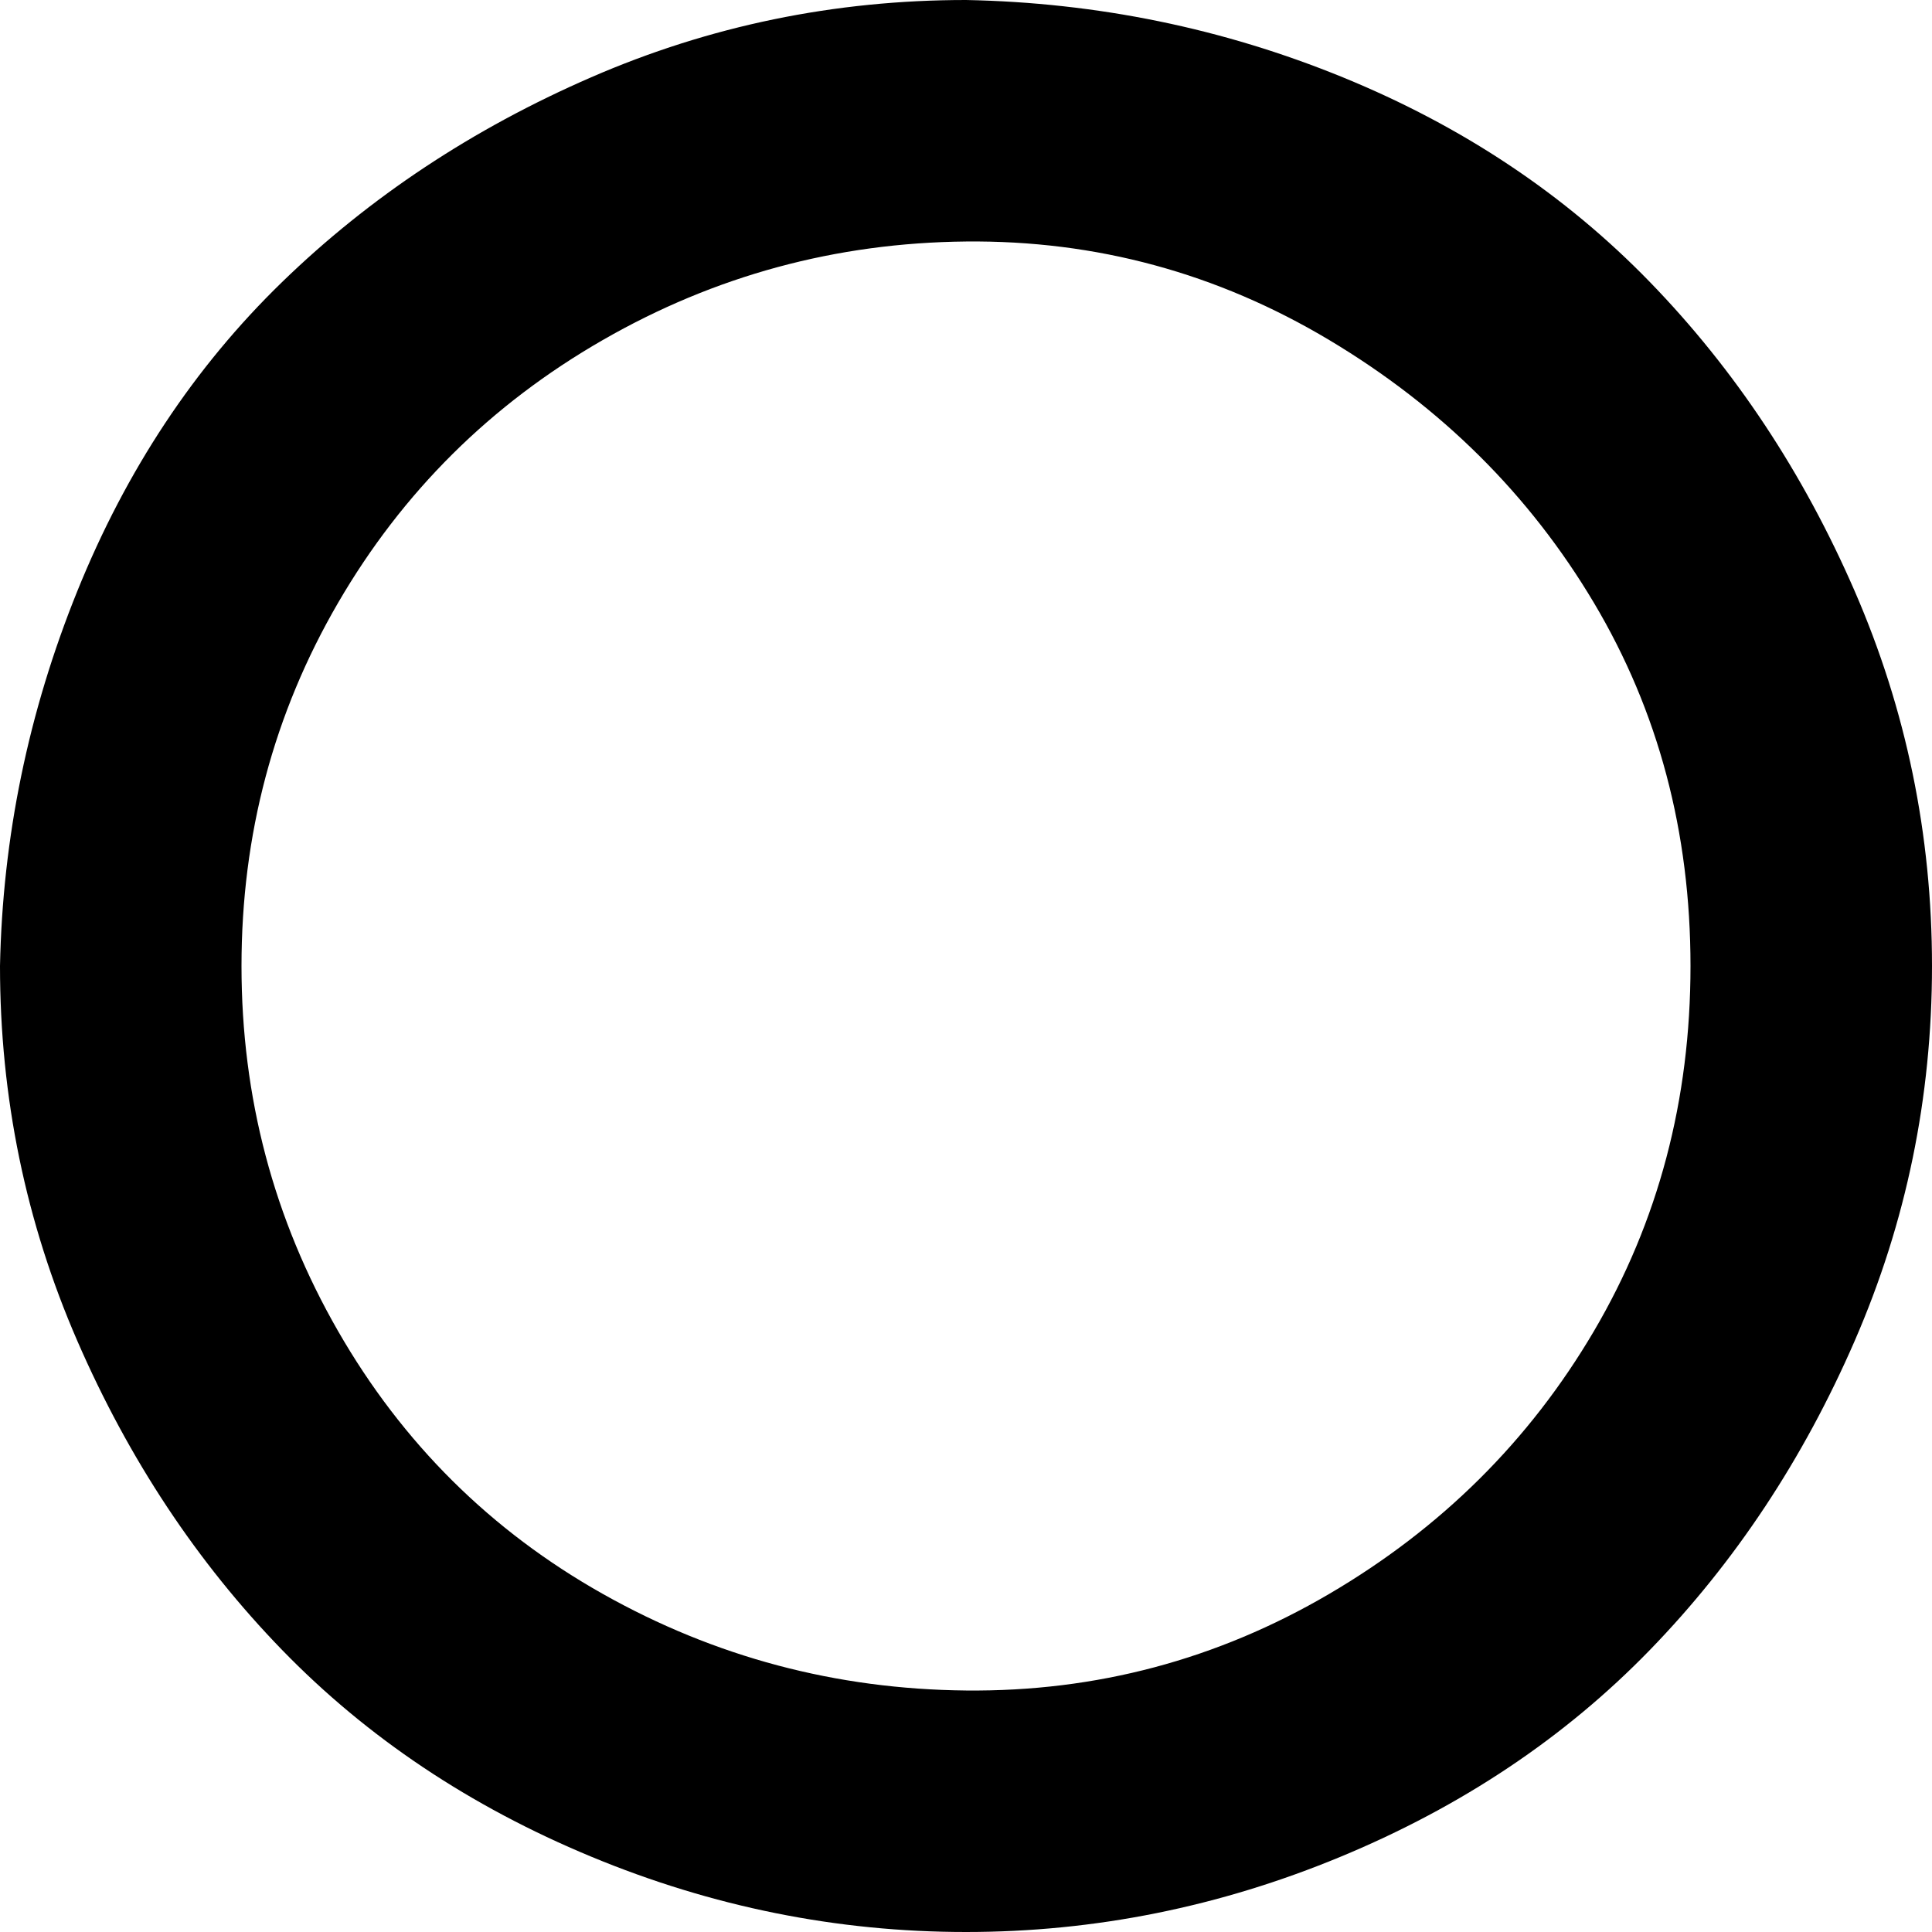
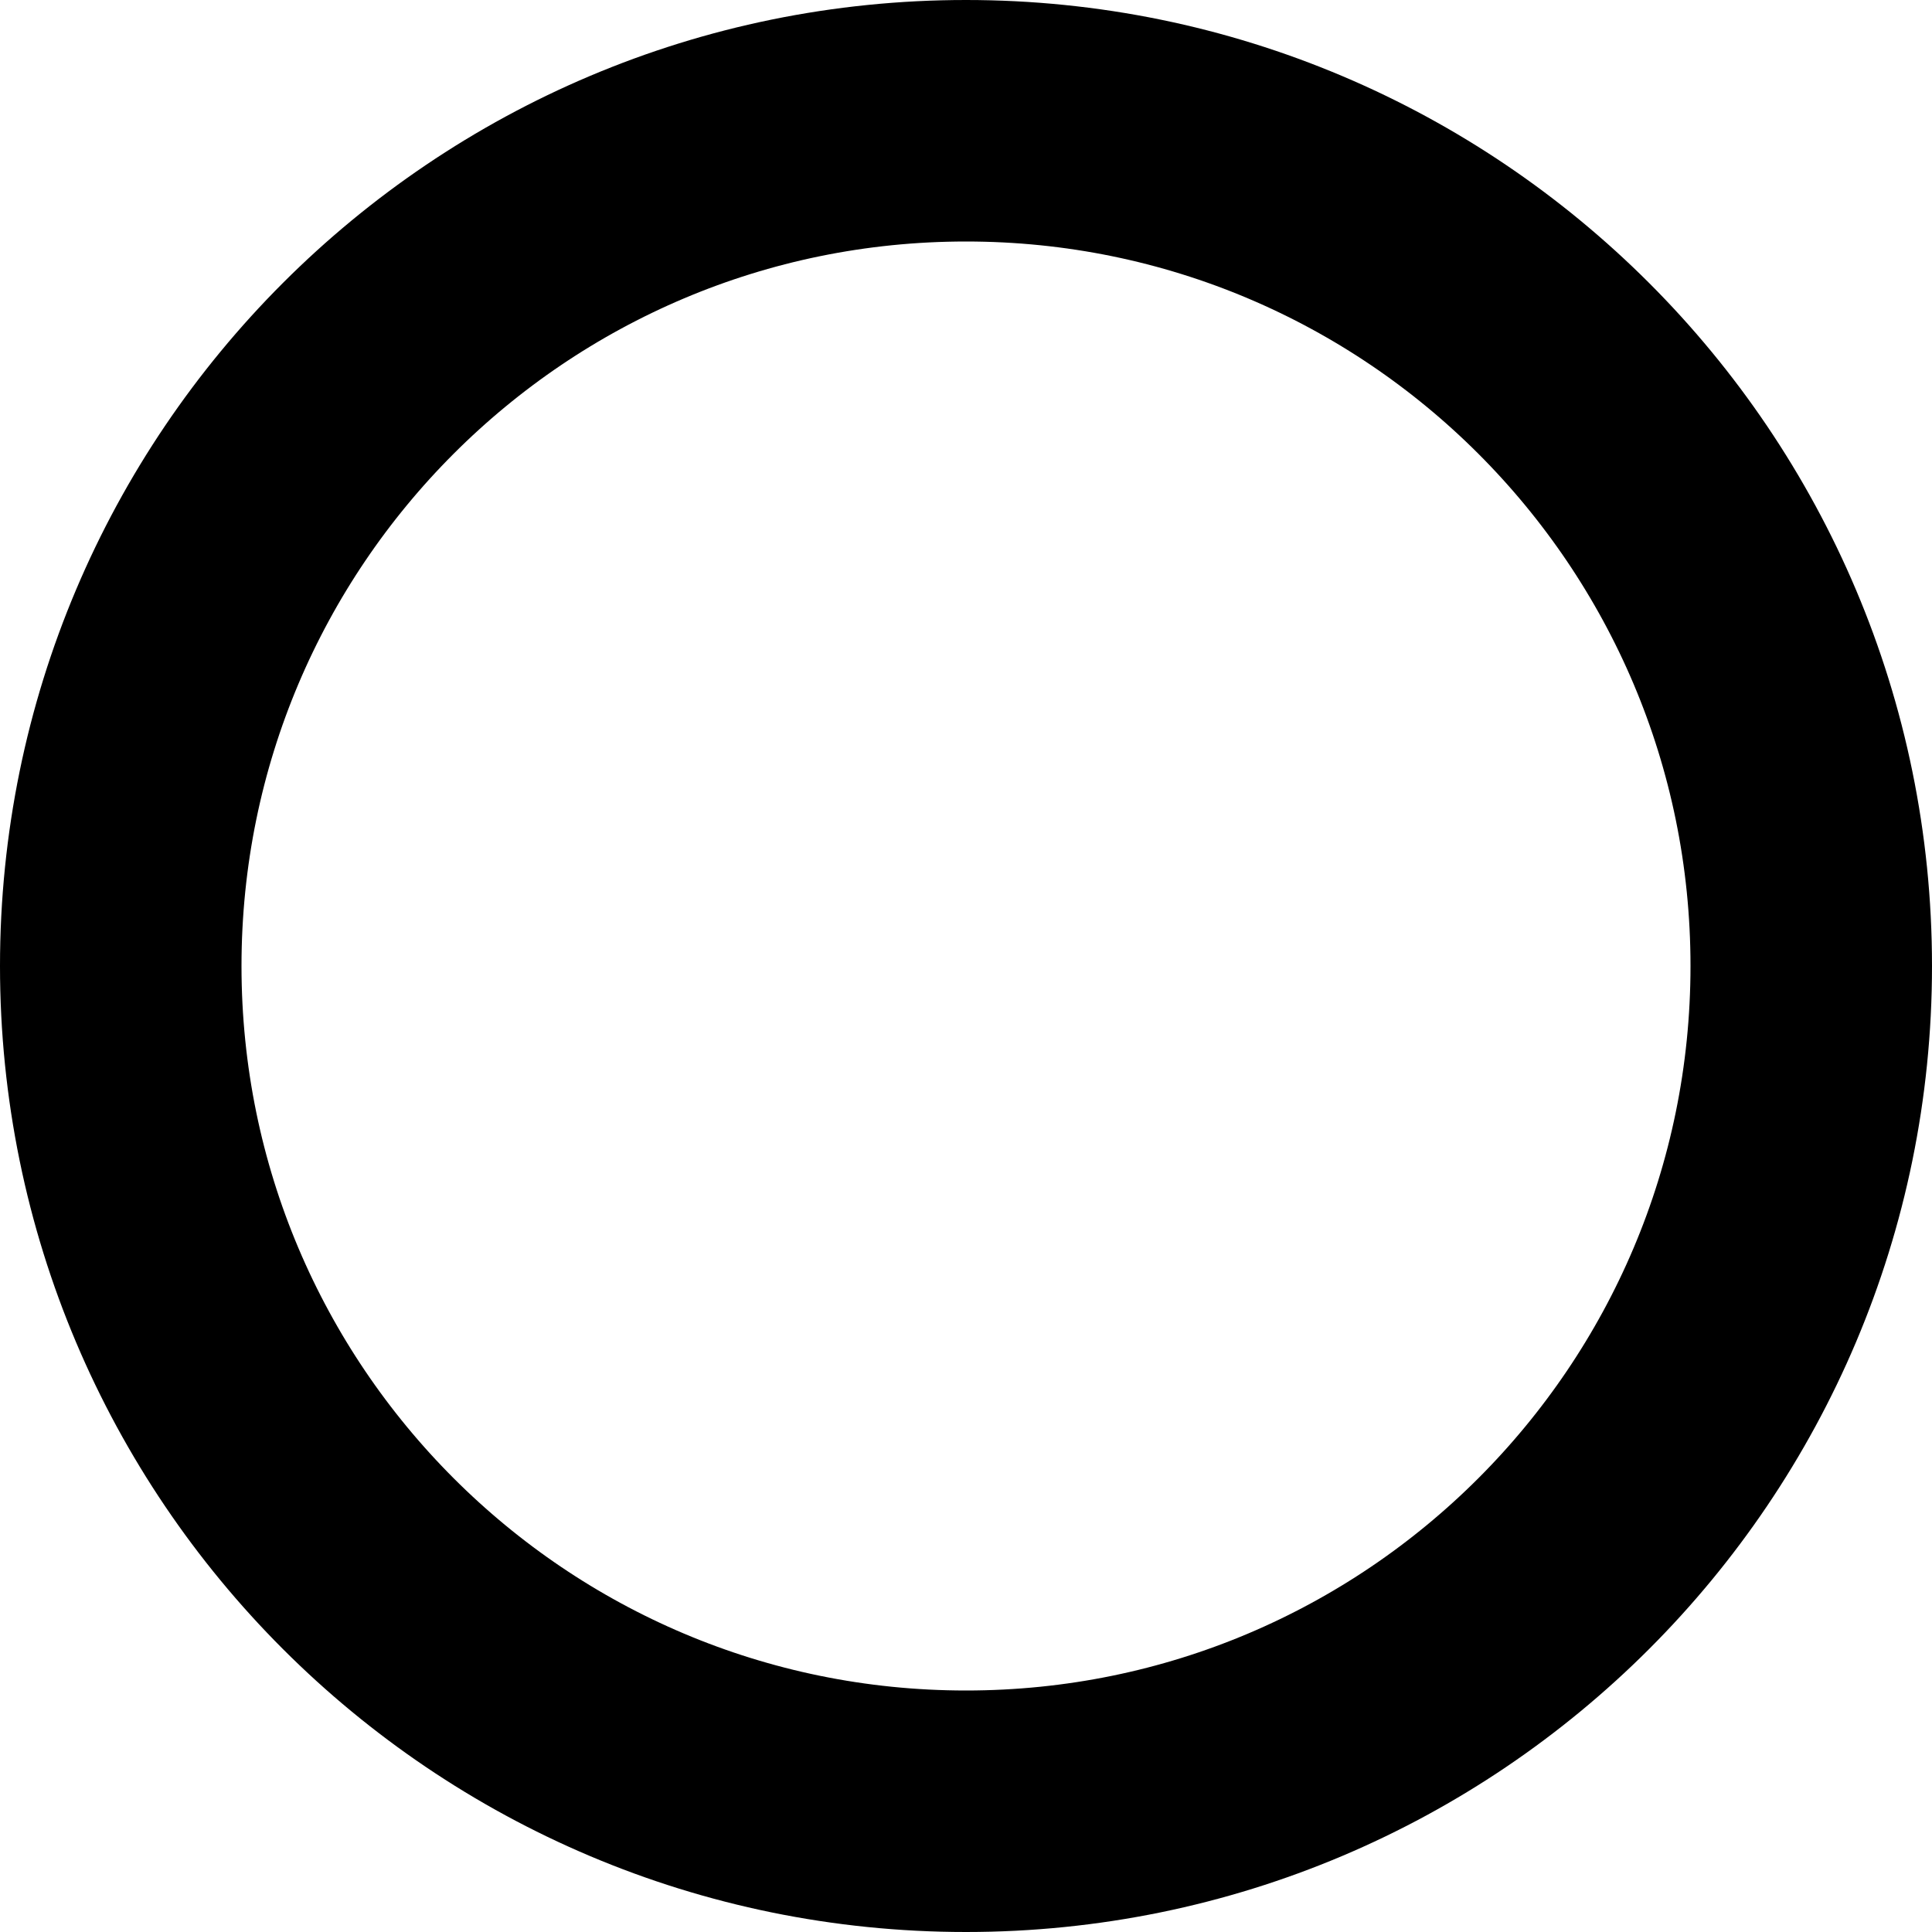
- <svg xmlns="http://www.w3.org/2000/svg" fill="#000000" width="800px" height="800px" viewBox="0 0 32 32" version="1.1">
-   <path d="M0 16q0 3.264 1.28 6.208t3.392 5.12 5.12 3.424 6.208 1.248 6.208-1.248 5.12-3.424 3.392-5.12 1.28-6.208-1.28-6.208-3.392-5.12-5.088-3.392-6.24-1.28q-3.264 0-6.208 1.28t-5.12 3.392-3.392 5.12-1.28 6.208zM4 16q0-3.264 1.6-6.016t4.384-4.352 6.016-1.632 6.016 1.632 4.384 4.352 1.6 6.016-1.6 6.048-4.384 4.352-6.016 1.6-6.016-1.6-4.384-4.352-1.6-6.048z" />
+ <svg xmlns="http://www.w3.org/2000/svg" width="16" height="16" viewBox="0 0 16 16" fill="none">
+   <circle cx="8" cy="8" r="7" stroke="black" stroke-width="2" />
</svg>
